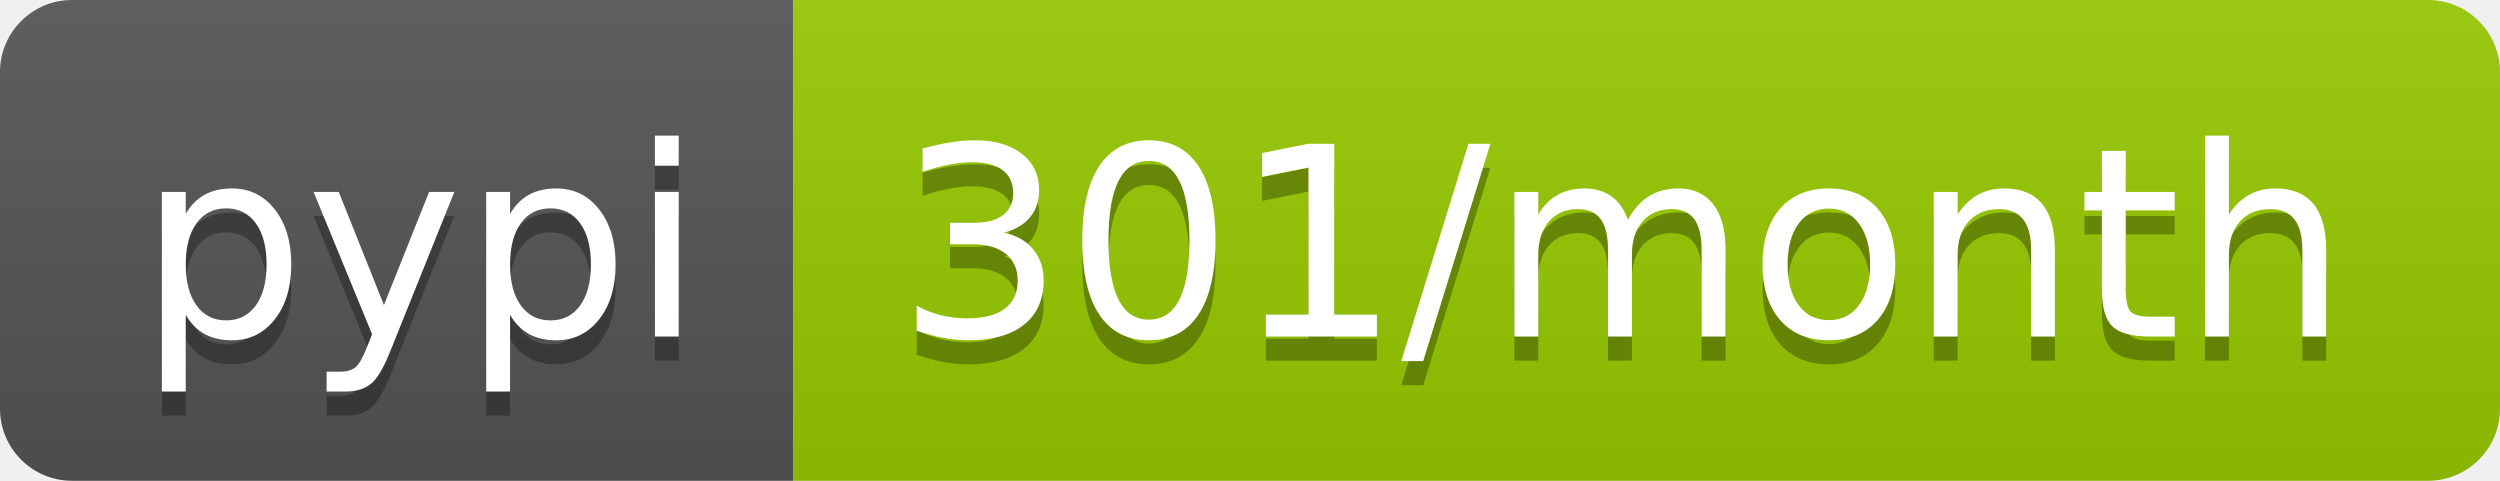
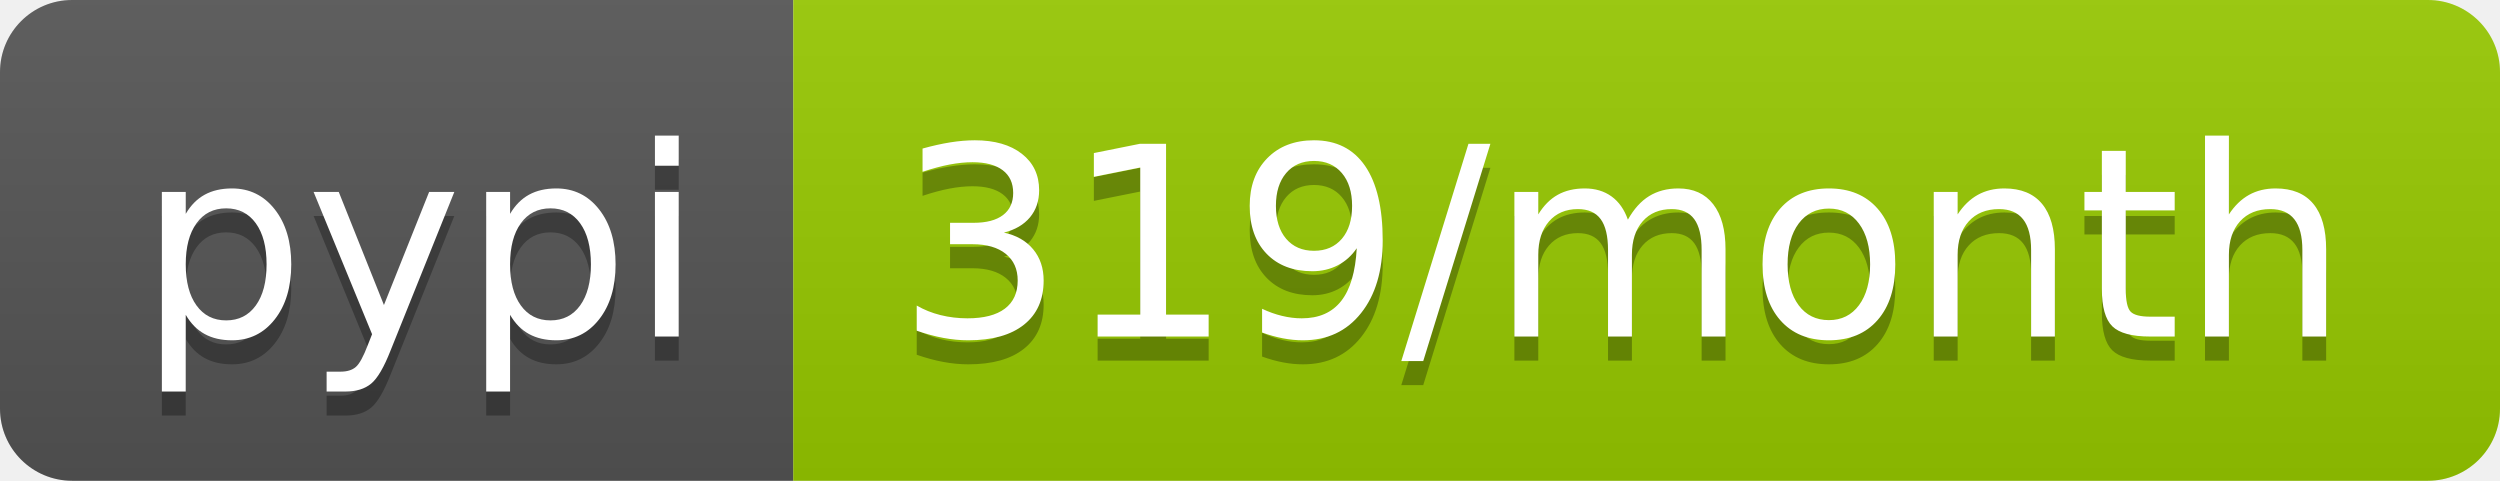
- <svg xmlns="http://www.w3.org/2000/svg" width="104" height="20" role="img" aria-label="pypi: 301/month">
+ <svg xmlns="http://www.w3.org/2000/svg" width="104" height="20" role="img" aria-label="pypi: 319/month">
  <linearGradient id="s" x2="0" y2="100%">
    <stop offset="0" stop-color="#bbb" stop-opacity=".1" />
    <stop offset="1" stop-opacity=".1" />
  </linearGradient>
  <clipPath id="r">
    <rect width="104" height="20" rx="3" fill="#fff" />
  </clipPath>
  <g clip-path="url(#r)">
    <rect width="33" height="20" fill="#555" />
    <rect x="33" width="71" height="20" fill="#97ca00" />
    <rect width="104" height="20" fill="url(#s)" />
  </g>
  <g fill="#fff" text-anchor="middle" font-family="Verdana,Geneva,DejaVu Sans,sans-serif" text-rendering="geometricPrecision" font-size="110">
    <text aria-hidden="true" x="175" y="150" fill="#010101" fill-opacity=".3" transform="scale(.1)" textLength="230">pypi</text>
    <text x="175" y="140" transform="scale(.1)" fill="#fff" textLength="230">pypi</text>
-     <text aria-hidden="true" x="675" y="150" fill="#010101" fill-opacity=".3" transform="scale(.1)" textLength="610">301/month</text>
-     <text x="675" y="140" transform="scale(.1)" fill="#fff" textLength="610">301/month</text>
+     <text aria-hidden="true" x="675" y="150" fill="#010101" fill-opacity=".3" transform="scale(.1)" textLength="610">319/month</text>
+     <text x="675" y="140" transform="scale(.1)" fill="#fff" textLength="610">319/month</text>
  </g>
</svg>
